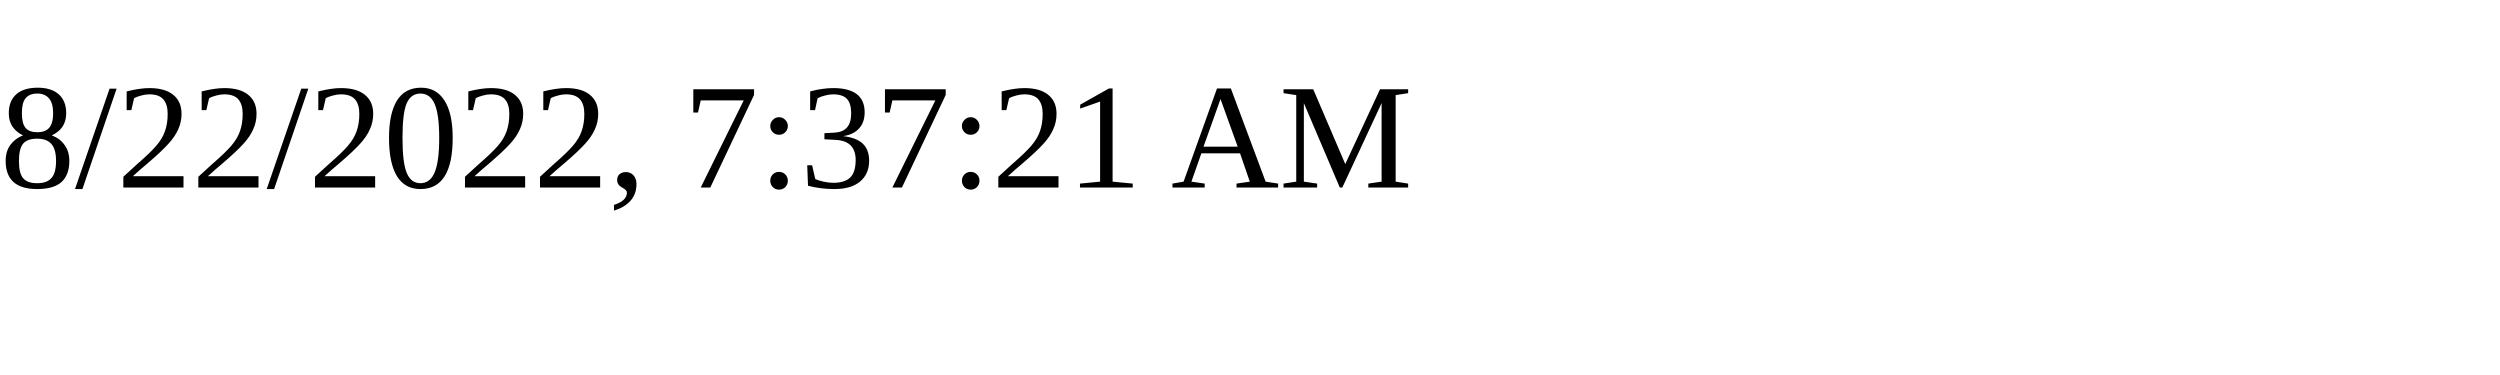
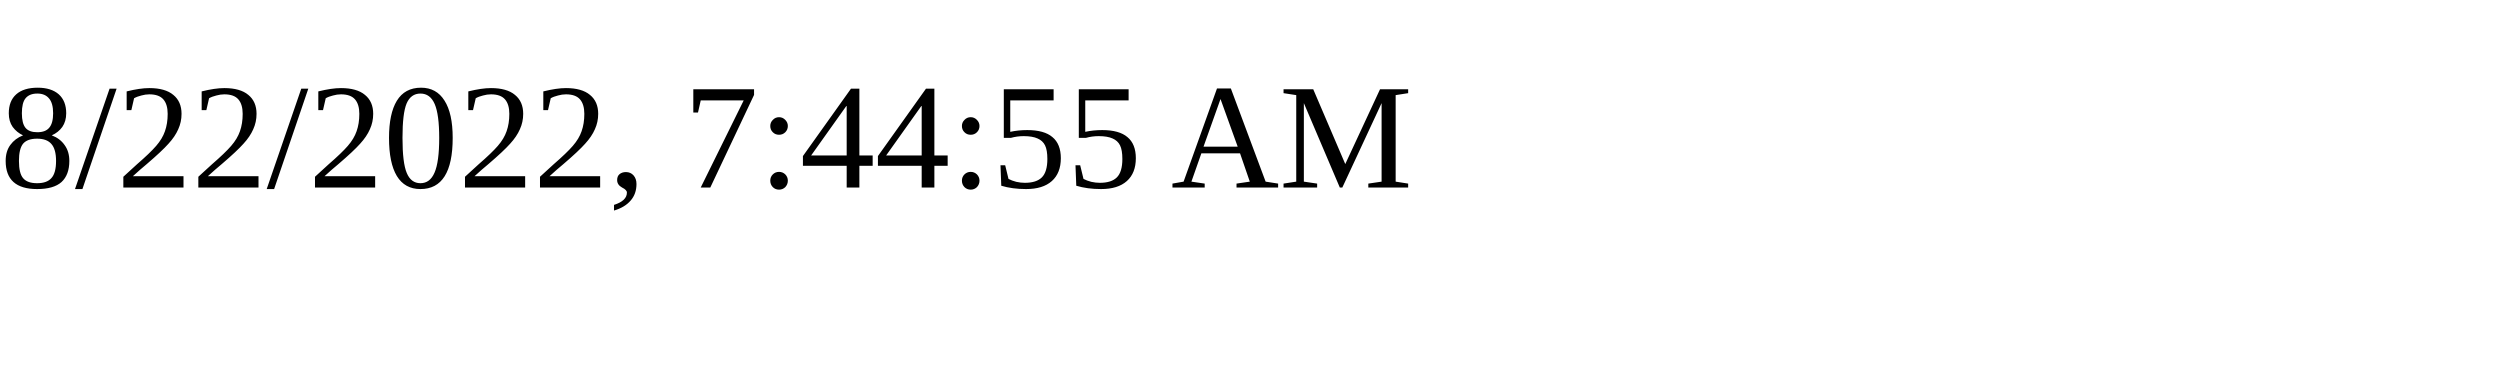
<svg xmlns="http://www.w3.org/2000/svg" height="30" width="200">
-   <text x="0" y="15">8/22/2022, 7:37:21 AM</text>
+   <text x="0" y="15">8/22/2022, 7:44:55 AM</text>
</svg>
